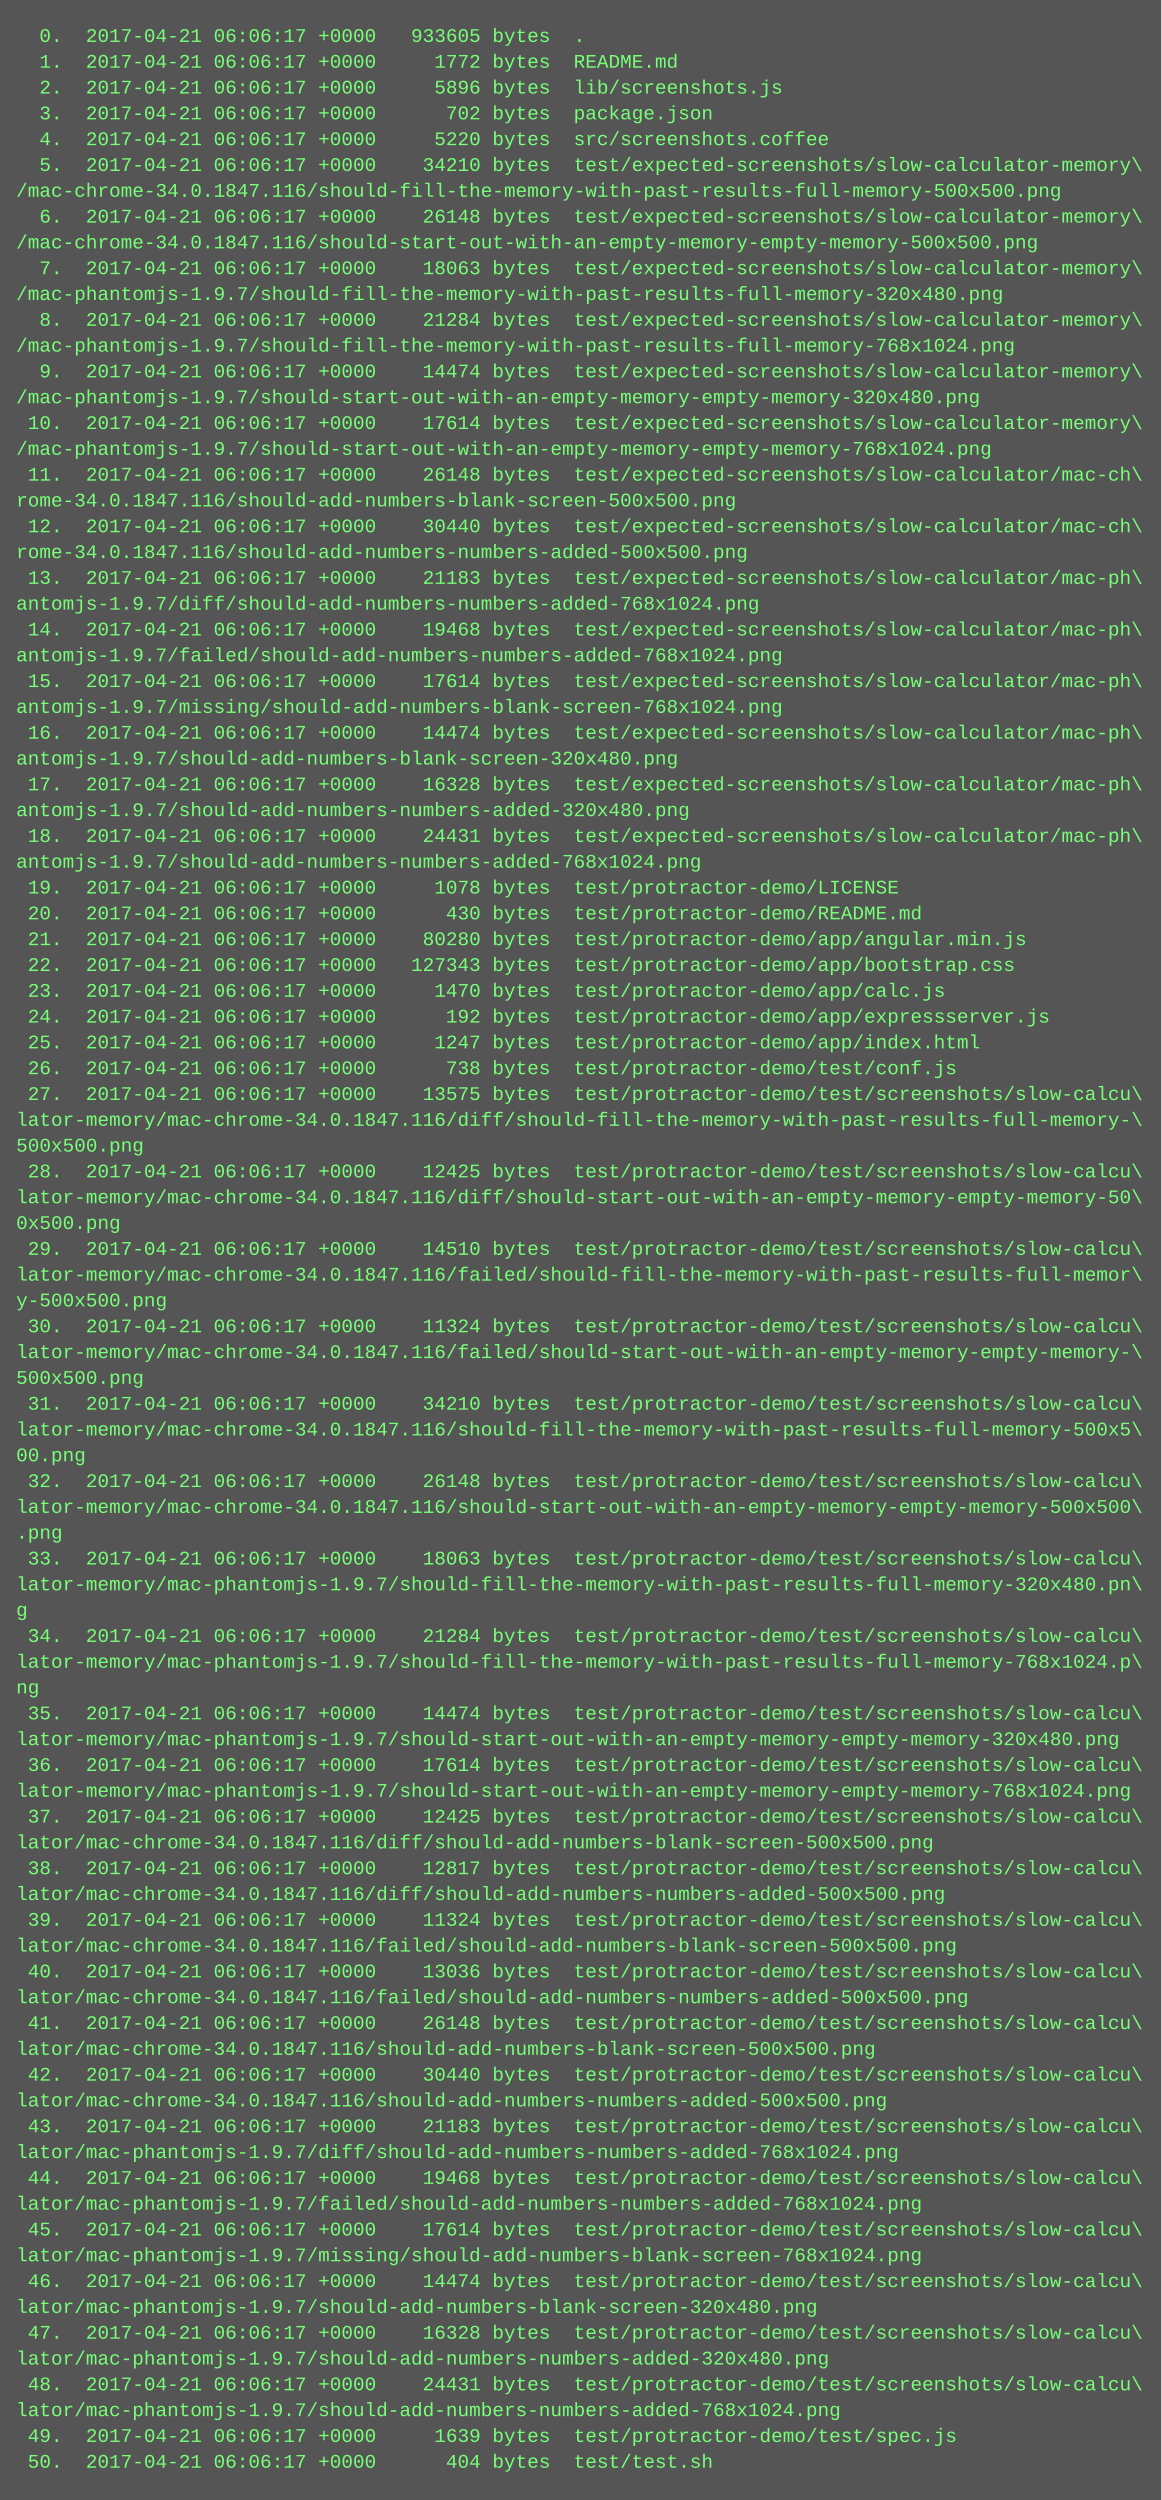
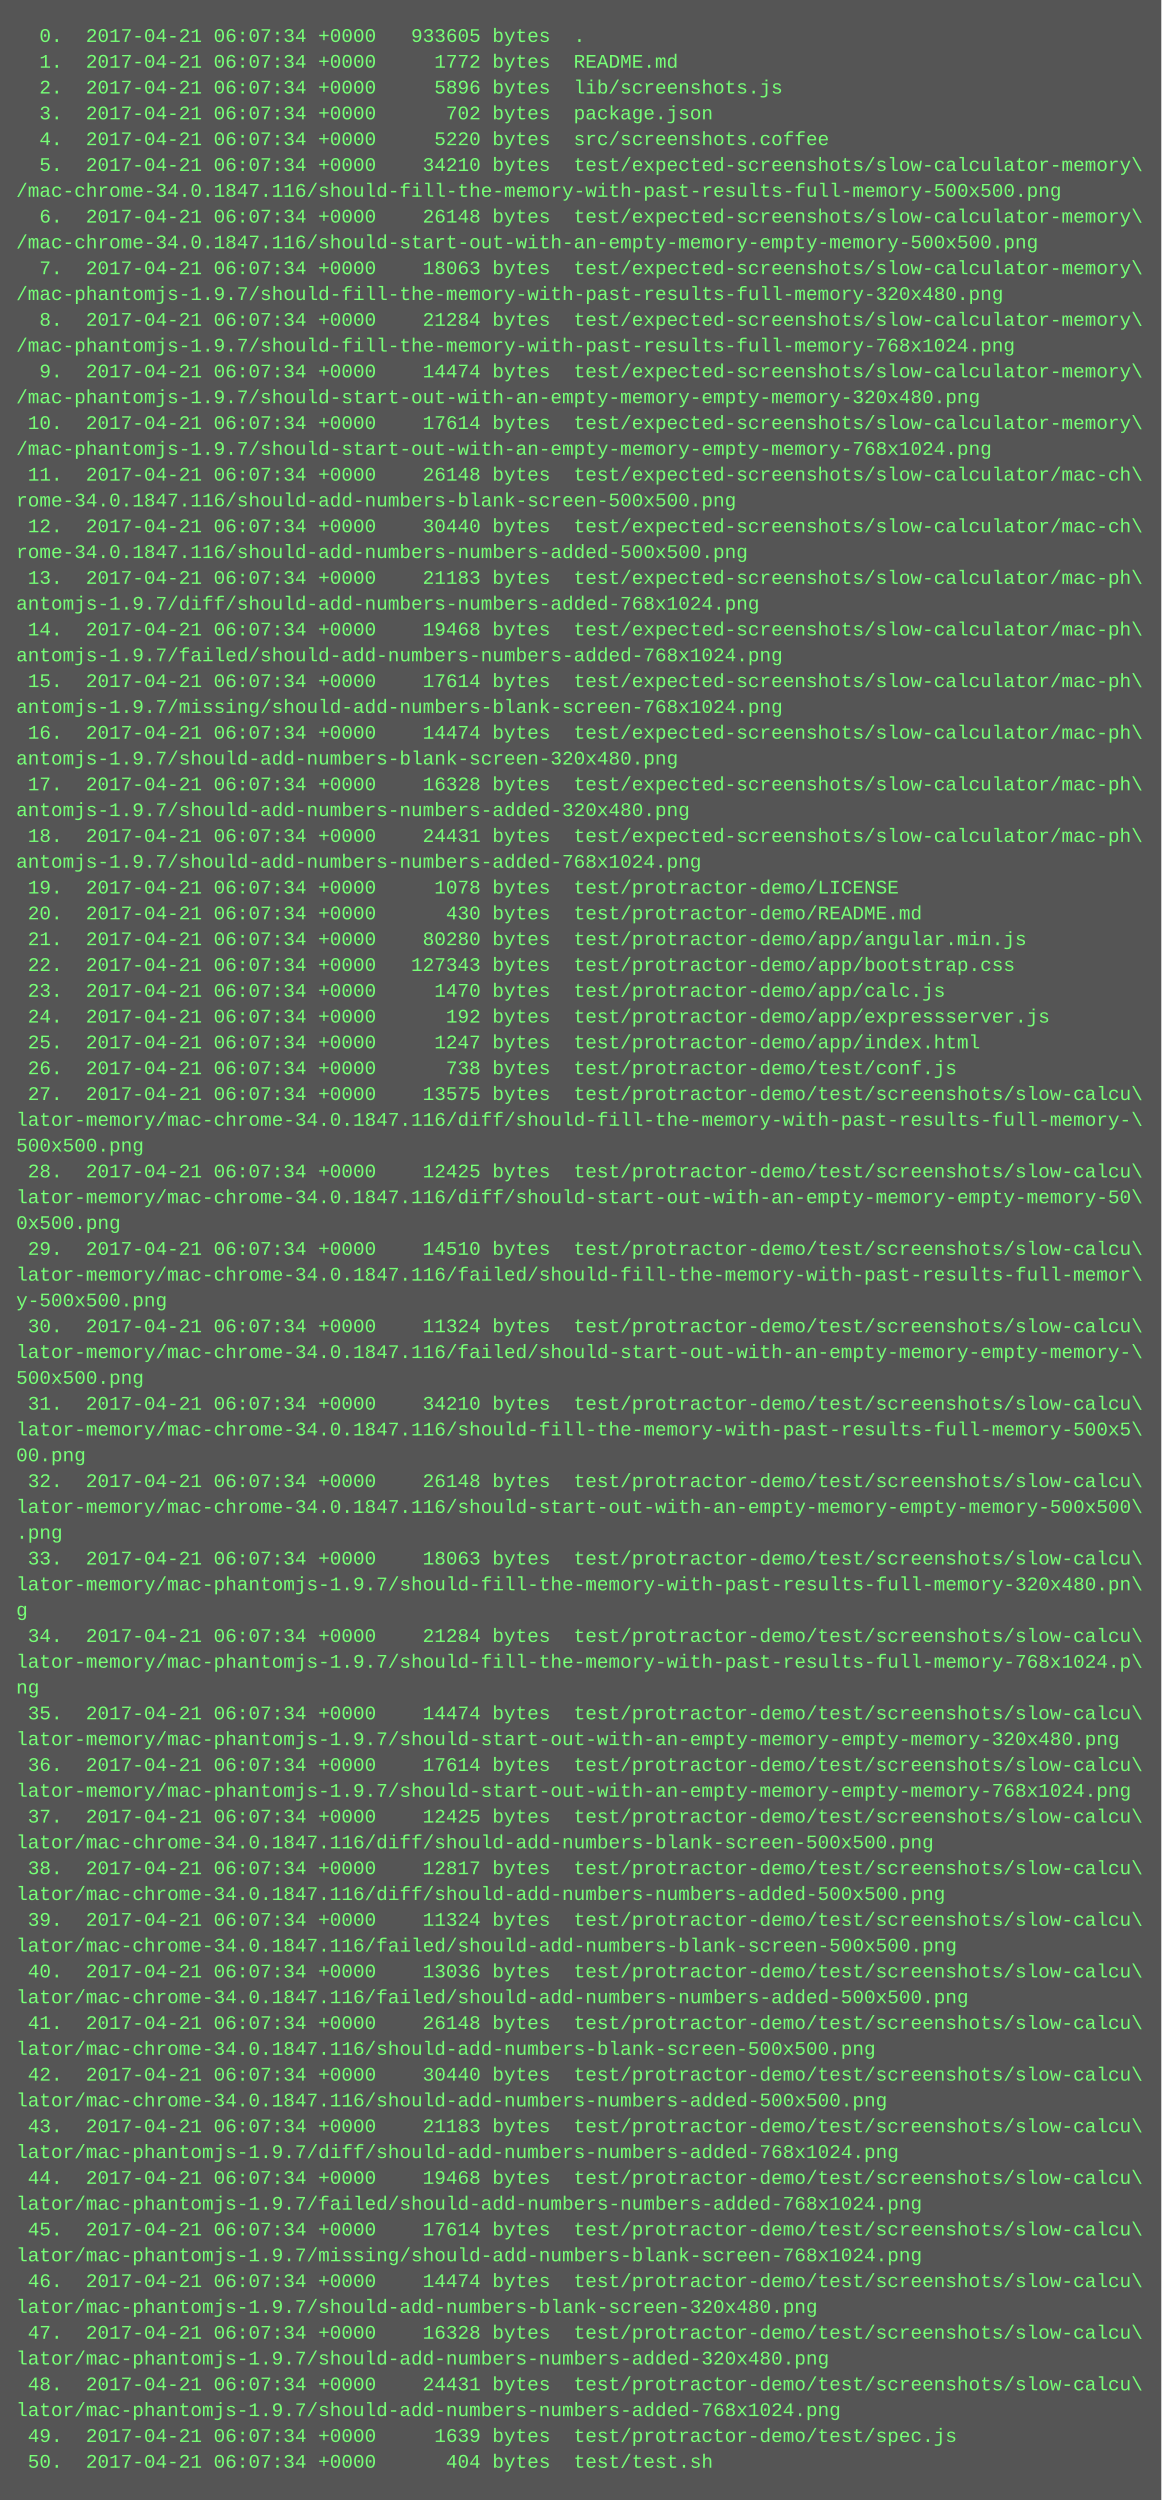
<svg xmlns="http://www.w3.org/2000/svg" height="1550" width="720">
  <rect height="1550" fill="#555" width="720" />
  <text fill="#7f7" font-family="Courier New" font-size="12" xml:space="preserve">
-     <tspan x="10" y="26">  0.  2017-04-21 06:06:17 +0000   933605 bytes  .</tspan>
-     <tspan x="10" y="42">  1.  2017-04-21 06:06:17 +0000     1772 bytes  README.md</tspan>
-     <tspan x="10" y="58">  2.  2017-04-21 06:06:17 +0000     5896 bytes  lib/screenshots.js</tspan>
-     <tspan x="10" y="74">  3.  2017-04-21 06:06:17 +0000      702 bytes  package.json</tspan>
-     <tspan x="10" y="90">  4.  2017-04-21 06:06:17 +0000     5220 bytes  src/screenshots.coffee</tspan>
-     <tspan x="10" y="106">  5.  2017-04-21 06:06:17 +0000    34210 bytes  test/expected-screenshots/slow-calculator-memory\</tspan>
+     <tspan x="10" y="26">  0.  2017-04-21 06:07:34 +0000   933605 bytes  .</tspan>
+     <tspan x="10" y="42">  1.  2017-04-21 06:07:34 +0000     1772 bytes  README.md</tspan>
+     <tspan x="10" y="58">  2.  2017-04-21 06:07:34 +0000     5896 bytes  lib/screenshots.js</tspan>
+     <tspan x="10" y="74">  3.  2017-04-21 06:07:34 +0000      702 bytes  package.json</tspan>
+     <tspan x="10" y="90">  4.  2017-04-21 06:07:34 +0000     5220 bytes  src/screenshots.coffee</tspan>
+     <tspan x="10" y="106">  5.  2017-04-21 06:07:34 +0000    34210 bytes  test/expected-screenshots/slow-calculator-memory\</tspan>
    <tspan x="10" y="122">/mac-chrome-34.0.1847.116/should-fill-the-memory-with-past-results-full-memory-500x500.png</tspan>
-     <tspan x="10" y="138">  6.  2017-04-21 06:06:17 +0000    26148 bytes  test/expected-screenshots/slow-calculator-memory\</tspan>
+     <tspan x="10" y="138">  6.  2017-04-21 06:07:34 +0000    26148 bytes  test/expected-screenshots/slow-calculator-memory\</tspan>
    <tspan x="10" y="154">/mac-chrome-34.0.1847.116/should-start-out-with-an-empty-memory-empty-memory-500x500.png</tspan>
-     <tspan x="10" y="170">  7.  2017-04-21 06:06:17 +0000    18063 bytes  test/expected-screenshots/slow-calculator-memory\</tspan>
+     <tspan x="10" y="170">  7.  2017-04-21 06:07:34 +0000    18063 bytes  test/expected-screenshots/slow-calculator-memory\</tspan>
    <tspan x="10" y="186">/mac-phantomjs-1.9.7/should-fill-the-memory-with-past-results-full-memory-320x480.png</tspan>
-     <tspan x="10" y="202">  8.  2017-04-21 06:06:17 +0000    21284 bytes  test/expected-screenshots/slow-calculator-memory\</tspan>
+     <tspan x="10" y="202">  8.  2017-04-21 06:07:34 +0000    21284 bytes  test/expected-screenshots/slow-calculator-memory\</tspan>
    <tspan x="10" y="218">/mac-phantomjs-1.9.7/should-fill-the-memory-with-past-results-full-memory-768x1024.png</tspan>
-     <tspan x="10" y="234">  9.  2017-04-21 06:06:17 +0000    14474 bytes  test/expected-screenshots/slow-calculator-memory\</tspan>
+     <tspan x="10" y="234">  9.  2017-04-21 06:07:34 +0000    14474 bytes  test/expected-screenshots/slow-calculator-memory\</tspan>
    <tspan x="10" y="250">/mac-phantomjs-1.9.7/should-start-out-with-an-empty-memory-empty-memory-320x480.png</tspan>
-     <tspan x="10" y="266"> 10.  2017-04-21 06:06:17 +0000    17614 bytes  test/expected-screenshots/slow-calculator-memory\</tspan>
+     <tspan x="10" y="266"> 10.  2017-04-21 06:07:34 +0000    17614 bytes  test/expected-screenshots/slow-calculator-memory\</tspan>
    <tspan x="10" y="282">/mac-phantomjs-1.9.7/should-start-out-with-an-empty-memory-empty-memory-768x1024.png</tspan>
-     <tspan x="10" y="298"> 11.  2017-04-21 06:06:17 +0000    26148 bytes  test/expected-screenshots/slow-calculator/mac-ch\</tspan>
+     <tspan x="10" y="298"> 11.  2017-04-21 06:07:34 +0000    26148 bytes  test/expected-screenshots/slow-calculator/mac-ch\</tspan>
    <tspan x="10" y="314">rome-34.0.1847.116/should-add-numbers-blank-screen-500x500.png</tspan>
-     <tspan x="10" y="330"> 12.  2017-04-21 06:06:17 +0000    30440 bytes  test/expected-screenshots/slow-calculator/mac-ch\</tspan>
+     <tspan x="10" y="330"> 12.  2017-04-21 06:07:34 +0000    30440 bytes  test/expected-screenshots/slow-calculator/mac-ch\</tspan>
    <tspan x="10" y="346">rome-34.0.1847.116/should-add-numbers-numbers-added-500x500.png</tspan>
-     <tspan x="10" y="362"> 13.  2017-04-21 06:06:17 +0000    21183 bytes  test/expected-screenshots/slow-calculator/mac-ph\</tspan>
+     <tspan x="10" y="362"> 13.  2017-04-21 06:07:34 +0000    21183 bytes  test/expected-screenshots/slow-calculator/mac-ph\</tspan>
    <tspan x="10" y="378">antomjs-1.9.7/diff/should-add-numbers-numbers-added-768x1024.png</tspan>
-     <tspan x="10" y="394"> 14.  2017-04-21 06:06:17 +0000    19468 bytes  test/expected-screenshots/slow-calculator/mac-ph\</tspan>
+     <tspan x="10" y="394"> 14.  2017-04-21 06:07:34 +0000    19468 bytes  test/expected-screenshots/slow-calculator/mac-ph\</tspan>
    <tspan x="10" y="410">antomjs-1.9.7/failed/should-add-numbers-numbers-added-768x1024.png</tspan>
-     <tspan x="10" y="426"> 15.  2017-04-21 06:06:17 +0000    17614 bytes  test/expected-screenshots/slow-calculator/mac-ph\</tspan>
+     <tspan x="10" y="426"> 15.  2017-04-21 06:07:34 +0000    17614 bytes  test/expected-screenshots/slow-calculator/mac-ph\</tspan>
    <tspan x="10" y="442">antomjs-1.9.7/missing/should-add-numbers-blank-screen-768x1024.png</tspan>
-     <tspan x="10" y="458"> 16.  2017-04-21 06:06:17 +0000    14474 bytes  test/expected-screenshots/slow-calculator/mac-ph\</tspan>
+     <tspan x="10" y="458"> 16.  2017-04-21 06:07:34 +0000    14474 bytes  test/expected-screenshots/slow-calculator/mac-ph\</tspan>
    <tspan x="10" y="474">antomjs-1.9.7/should-add-numbers-blank-screen-320x480.png</tspan>
-     <tspan x="10" y="490"> 17.  2017-04-21 06:06:17 +0000    16328 bytes  test/expected-screenshots/slow-calculator/mac-ph\</tspan>
+     <tspan x="10" y="490"> 17.  2017-04-21 06:07:34 +0000    16328 bytes  test/expected-screenshots/slow-calculator/mac-ph\</tspan>
    <tspan x="10" y="506">antomjs-1.9.7/should-add-numbers-numbers-added-320x480.png</tspan>
-     <tspan x="10" y="522"> 18.  2017-04-21 06:06:17 +0000    24431 bytes  test/expected-screenshots/slow-calculator/mac-ph\</tspan>
+     <tspan x="10" y="522"> 18.  2017-04-21 06:07:34 +0000    24431 bytes  test/expected-screenshots/slow-calculator/mac-ph\</tspan>
    <tspan x="10" y="538">antomjs-1.9.7/should-add-numbers-numbers-added-768x1024.png</tspan>
-     <tspan x="10" y="554"> 19.  2017-04-21 06:06:17 +0000     1078 bytes  test/protractor-demo/LICENSE</tspan>
-     <tspan x="10" y="570"> 20.  2017-04-21 06:06:17 +0000      430 bytes  test/protractor-demo/README.md</tspan>
-     <tspan x="10" y="586"> 21.  2017-04-21 06:06:17 +0000    80280 bytes  test/protractor-demo/app/angular.min.js</tspan>
-     <tspan x="10" y="602"> 22.  2017-04-21 06:06:17 +0000   127343 bytes  test/protractor-demo/app/bootstrap.css</tspan>
-     <tspan x="10" y="618"> 23.  2017-04-21 06:06:17 +0000     1470 bytes  test/protractor-demo/app/calc.js</tspan>
-     <tspan x="10" y="634"> 24.  2017-04-21 06:06:17 +0000      192 bytes  test/protractor-demo/app/expressserver.js</tspan>
-     <tspan x="10" y="650"> 25.  2017-04-21 06:06:17 +0000     1247 bytes  test/protractor-demo/app/index.html</tspan>
-     <tspan x="10" y="666"> 26.  2017-04-21 06:06:17 +0000      738 bytes  test/protractor-demo/test/conf.js</tspan>
-     <tspan x="10" y="682"> 27.  2017-04-21 06:06:17 +0000    13575 bytes  test/protractor-demo/test/screenshots/slow-calcu\</tspan>
+     <tspan x="10" y="554"> 19.  2017-04-21 06:07:34 +0000     1078 bytes  test/protractor-demo/LICENSE</tspan>
+     <tspan x="10" y="570"> 20.  2017-04-21 06:07:34 +0000      430 bytes  test/protractor-demo/README.md</tspan>
+     <tspan x="10" y="586"> 21.  2017-04-21 06:07:34 +0000    80280 bytes  test/protractor-demo/app/angular.min.js</tspan>
+     <tspan x="10" y="602"> 22.  2017-04-21 06:07:34 +0000   127343 bytes  test/protractor-demo/app/bootstrap.css</tspan>
+     <tspan x="10" y="618"> 23.  2017-04-21 06:07:34 +0000     1470 bytes  test/protractor-demo/app/calc.js</tspan>
+     <tspan x="10" y="634"> 24.  2017-04-21 06:07:34 +0000      192 bytes  test/protractor-demo/app/expressserver.js</tspan>
+     <tspan x="10" y="650"> 25.  2017-04-21 06:07:34 +0000     1247 bytes  test/protractor-demo/app/index.html</tspan>
+     <tspan x="10" y="666"> 26.  2017-04-21 06:07:34 +0000      738 bytes  test/protractor-demo/test/conf.js</tspan>
+     <tspan x="10" y="682"> 27.  2017-04-21 06:07:34 +0000    13575 bytes  test/protractor-demo/test/screenshots/slow-calcu\</tspan>
    <tspan x="10" y="698">lator-memory/mac-chrome-34.0.1847.116/diff/should-fill-the-memory-with-past-results-full-memory-\</tspan>
    <tspan x="10" y="714">500x500.png</tspan>
-     <tspan x="10" y="730"> 28.  2017-04-21 06:06:17 +0000    12425 bytes  test/protractor-demo/test/screenshots/slow-calcu\</tspan>
+     <tspan x="10" y="730"> 28.  2017-04-21 06:07:34 +0000    12425 bytes  test/protractor-demo/test/screenshots/slow-calcu\</tspan>
    <tspan x="10" y="746">lator-memory/mac-chrome-34.0.1847.116/diff/should-start-out-with-an-empty-memory-empty-memory-50\</tspan>
    <tspan x="10" y="762">0x500.png</tspan>
-     <tspan x="10" y="778"> 29.  2017-04-21 06:06:17 +0000    14510 bytes  test/protractor-demo/test/screenshots/slow-calcu\</tspan>
+     <tspan x="10" y="778"> 29.  2017-04-21 06:07:34 +0000    14510 bytes  test/protractor-demo/test/screenshots/slow-calcu\</tspan>
    <tspan x="10" y="794">lator-memory/mac-chrome-34.0.1847.116/failed/should-fill-the-memory-with-past-results-full-memor\</tspan>
    <tspan x="10" y="810">y-500x500.png</tspan>
-     <tspan x="10" y="826"> 30.  2017-04-21 06:06:17 +0000    11324 bytes  test/protractor-demo/test/screenshots/slow-calcu\</tspan>
+     <tspan x="10" y="826"> 30.  2017-04-21 06:07:34 +0000    11324 bytes  test/protractor-demo/test/screenshots/slow-calcu\</tspan>
    <tspan x="10" y="842">lator-memory/mac-chrome-34.0.1847.116/failed/should-start-out-with-an-empty-memory-empty-memory-\</tspan>
    <tspan x="10" y="858">500x500.png</tspan>
-     <tspan x="10" y="874"> 31.  2017-04-21 06:06:17 +0000    34210 bytes  test/protractor-demo/test/screenshots/slow-calcu\</tspan>
+     <tspan x="10" y="874"> 31.  2017-04-21 06:07:34 +0000    34210 bytes  test/protractor-demo/test/screenshots/slow-calcu\</tspan>
    <tspan x="10" y="890">lator-memory/mac-chrome-34.0.1847.116/should-fill-the-memory-with-past-results-full-memory-500x5\</tspan>
    <tspan x="10" y="906">00.png</tspan>
-     <tspan x="10" y="922"> 32.  2017-04-21 06:06:17 +0000    26148 bytes  test/protractor-demo/test/screenshots/slow-calcu\</tspan>
+     <tspan x="10" y="922"> 32.  2017-04-21 06:07:34 +0000    26148 bytes  test/protractor-demo/test/screenshots/slow-calcu\</tspan>
    <tspan x="10" y="938">lator-memory/mac-chrome-34.0.1847.116/should-start-out-with-an-empty-memory-empty-memory-500x500\</tspan>
    <tspan x="10" y="954">.png</tspan>
-     <tspan x="10" y="970"> 33.  2017-04-21 06:06:17 +0000    18063 bytes  test/protractor-demo/test/screenshots/slow-calcu\</tspan>
+     <tspan x="10" y="970"> 33.  2017-04-21 06:07:34 +0000    18063 bytes  test/protractor-demo/test/screenshots/slow-calcu\</tspan>
    <tspan x="10" y="986">lator-memory/mac-phantomjs-1.9.7/should-fill-the-memory-with-past-results-full-memory-320x480.pn\</tspan>
    <tspan x="10" y="1002">g</tspan>
-     <tspan x="10" y="1018"> 34.  2017-04-21 06:06:17 +0000    21284 bytes  test/protractor-demo/test/screenshots/slow-calcu\</tspan>
+     <tspan x="10" y="1018"> 34.  2017-04-21 06:07:34 +0000    21284 bytes  test/protractor-demo/test/screenshots/slow-calcu\</tspan>
    <tspan x="10" y="1034">lator-memory/mac-phantomjs-1.9.7/should-fill-the-memory-with-past-results-full-memory-768x1024.p\</tspan>
    <tspan x="10" y="1050">ng</tspan>
-     <tspan x="10" y="1066"> 35.  2017-04-21 06:06:17 +0000    14474 bytes  test/protractor-demo/test/screenshots/slow-calcu\</tspan>
+     <tspan x="10" y="1066"> 35.  2017-04-21 06:07:34 +0000    14474 bytes  test/protractor-demo/test/screenshots/slow-calcu\</tspan>
    <tspan x="10" y="1082">lator-memory/mac-phantomjs-1.9.7/should-start-out-with-an-empty-memory-empty-memory-320x480.png</tspan>
-     <tspan x="10" y="1098"> 36.  2017-04-21 06:06:17 +0000    17614 bytes  test/protractor-demo/test/screenshots/slow-calcu\</tspan>
+     <tspan x="10" y="1098"> 36.  2017-04-21 06:07:34 +0000    17614 bytes  test/protractor-demo/test/screenshots/slow-calcu\</tspan>
    <tspan x="10" y="1114">lator-memory/mac-phantomjs-1.9.7/should-start-out-with-an-empty-memory-empty-memory-768x1024.png</tspan>
-     <tspan x="10" y="1130"> 37.  2017-04-21 06:06:17 +0000    12425 bytes  test/protractor-demo/test/screenshots/slow-calcu\</tspan>
+     <tspan x="10" y="1130"> 37.  2017-04-21 06:07:34 +0000    12425 bytes  test/protractor-demo/test/screenshots/slow-calcu\</tspan>
    <tspan x="10" y="1146">lator/mac-chrome-34.0.1847.116/diff/should-add-numbers-blank-screen-500x500.png</tspan>
-     <tspan x="10" y="1162"> 38.  2017-04-21 06:06:17 +0000    12817 bytes  test/protractor-demo/test/screenshots/slow-calcu\</tspan>
+     <tspan x="10" y="1162"> 38.  2017-04-21 06:07:34 +0000    12817 bytes  test/protractor-demo/test/screenshots/slow-calcu\</tspan>
    <tspan x="10" y="1178">lator/mac-chrome-34.0.1847.116/diff/should-add-numbers-numbers-added-500x500.png</tspan>
-     <tspan x="10" y="1194"> 39.  2017-04-21 06:06:17 +0000    11324 bytes  test/protractor-demo/test/screenshots/slow-calcu\</tspan>
+     <tspan x="10" y="1194"> 39.  2017-04-21 06:07:34 +0000    11324 bytes  test/protractor-demo/test/screenshots/slow-calcu\</tspan>
    <tspan x="10" y="1210">lator/mac-chrome-34.0.1847.116/failed/should-add-numbers-blank-screen-500x500.png</tspan>
-     <tspan x="10" y="1226"> 40.  2017-04-21 06:06:17 +0000    13036 bytes  test/protractor-demo/test/screenshots/slow-calcu\</tspan>
+     <tspan x="10" y="1226"> 40.  2017-04-21 06:07:34 +0000    13036 bytes  test/protractor-demo/test/screenshots/slow-calcu\</tspan>
    <tspan x="10" y="1242">lator/mac-chrome-34.0.1847.116/failed/should-add-numbers-numbers-added-500x500.png</tspan>
-     <tspan x="10" y="1258"> 41.  2017-04-21 06:06:17 +0000    26148 bytes  test/protractor-demo/test/screenshots/slow-calcu\</tspan>
+     <tspan x="10" y="1258"> 41.  2017-04-21 06:07:34 +0000    26148 bytes  test/protractor-demo/test/screenshots/slow-calcu\</tspan>
    <tspan x="10" y="1274">lator/mac-chrome-34.0.1847.116/should-add-numbers-blank-screen-500x500.png</tspan>
-     <tspan x="10" y="1290"> 42.  2017-04-21 06:06:17 +0000    30440 bytes  test/protractor-demo/test/screenshots/slow-calcu\</tspan>
+     <tspan x="10" y="1290"> 42.  2017-04-21 06:07:34 +0000    30440 bytes  test/protractor-demo/test/screenshots/slow-calcu\</tspan>
    <tspan x="10" y="1306">lator/mac-chrome-34.0.1847.116/should-add-numbers-numbers-added-500x500.png</tspan>
-     <tspan x="10" y="1322"> 43.  2017-04-21 06:06:17 +0000    21183 bytes  test/protractor-demo/test/screenshots/slow-calcu\</tspan>
+     <tspan x="10" y="1322"> 43.  2017-04-21 06:07:34 +0000    21183 bytes  test/protractor-demo/test/screenshots/slow-calcu\</tspan>
    <tspan x="10" y="1338">lator/mac-phantomjs-1.9.7/diff/should-add-numbers-numbers-added-768x1024.png</tspan>
-     <tspan x="10" y="1354"> 44.  2017-04-21 06:06:17 +0000    19468 bytes  test/protractor-demo/test/screenshots/slow-calcu\</tspan>
+     <tspan x="10" y="1354"> 44.  2017-04-21 06:07:34 +0000    19468 bytes  test/protractor-demo/test/screenshots/slow-calcu\</tspan>
    <tspan x="10" y="1370">lator/mac-phantomjs-1.9.7/failed/should-add-numbers-numbers-added-768x1024.png</tspan>
-     <tspan x="10" y="1386"> 45.  2017-04-21 06:06:17 +0000    17614 bytes  test/protractor-demo/test/screenshots/slow-calcu\</tspan>
+     <tspan x="10" y="1386"> 45.  2017-04-21 06:07:34 +0000    17614 bytes  test/protractor-demo/test/screenshots/slow-calcu\</tspan>
    <tspan x="10" y="1402">lator/mac-phantomjs-1.9.7/missing/should-add-numbers-blank-screen-768x1024.png</tspan>
-     <tspan x="10" y="1418"> 46.  2017-04-21 06:06:17 +0000    14474 bytes  test/protractor-demo/test/screenshots/slow-calcu\</tspan>
+     <tspan x="10" y="1418"> 46.  2017-04-21 06:07:34 +0000    14474 bytes  test/protractor-demo/test/screenshots/slow-calcu\</tspan>
    <tspan x="10" y="1434">lator/mac-phantomjs-1.9.7/should-add-numbers-blank-screen-320x480.png</tspan>
-     <tspan x="10" y="1450"> 47.  2017-04-21 06:06:17 +0000    16328 bytes  test/protractor-demo/test/screenshots/slow-calcu\</tspan>
+     <tspan x="10" y="1450"> 47.  2017-04-21 06:07:34 +0000    16328 bytes  test/protractor-demo/test/screenshots/slow-calcu\</tspan>
    <tspan x="10" y="1466">lator/mac-phantomjs-1.9.7/should-add-numbers-numbers-added-320x480.png</tspan>
-     <tspan x="10" y="1482"> 48.  2017-04-21 06:06:17 +0000    24431 bytes  test/protractor-demo/test/screenshots/slow-calcu\</tspan>
+     <tspan x="10" y="1482"> 48.  2017-04-21 06:07:34 +0000    24431 bytes  test/protractor-demo/test/screenshots/slow-calcu\</tspan>
    <tspan x="10" y="1498">lator/mac-phantomjs-1.9.7/should-add-numbers-numbers-added-768x1024.png</tspan>
-     <tspan x="10" y="1514"> 49.  2017-04-21 06:06:17 +0000     1639 bytes  test/protractor-demo/test/spec.js</tspan>
-     <tspan x="10" y="1530"> 50.  2017-04-21 06:06:17 +0000      404 bytes  test/test.sh</tspan>
+     <tspan x="10" y="1514"> 49.  2017-04-21 06:07:34 +0000     1639 bytes  test/protractor-demo/test/spec.js</tspan>
+     <tspan x="10" y="1530"> 50.  2017-04-21 06:07:34 +0000      404 bytes  test/test.sh</tspan>
  </text>
</svg>
